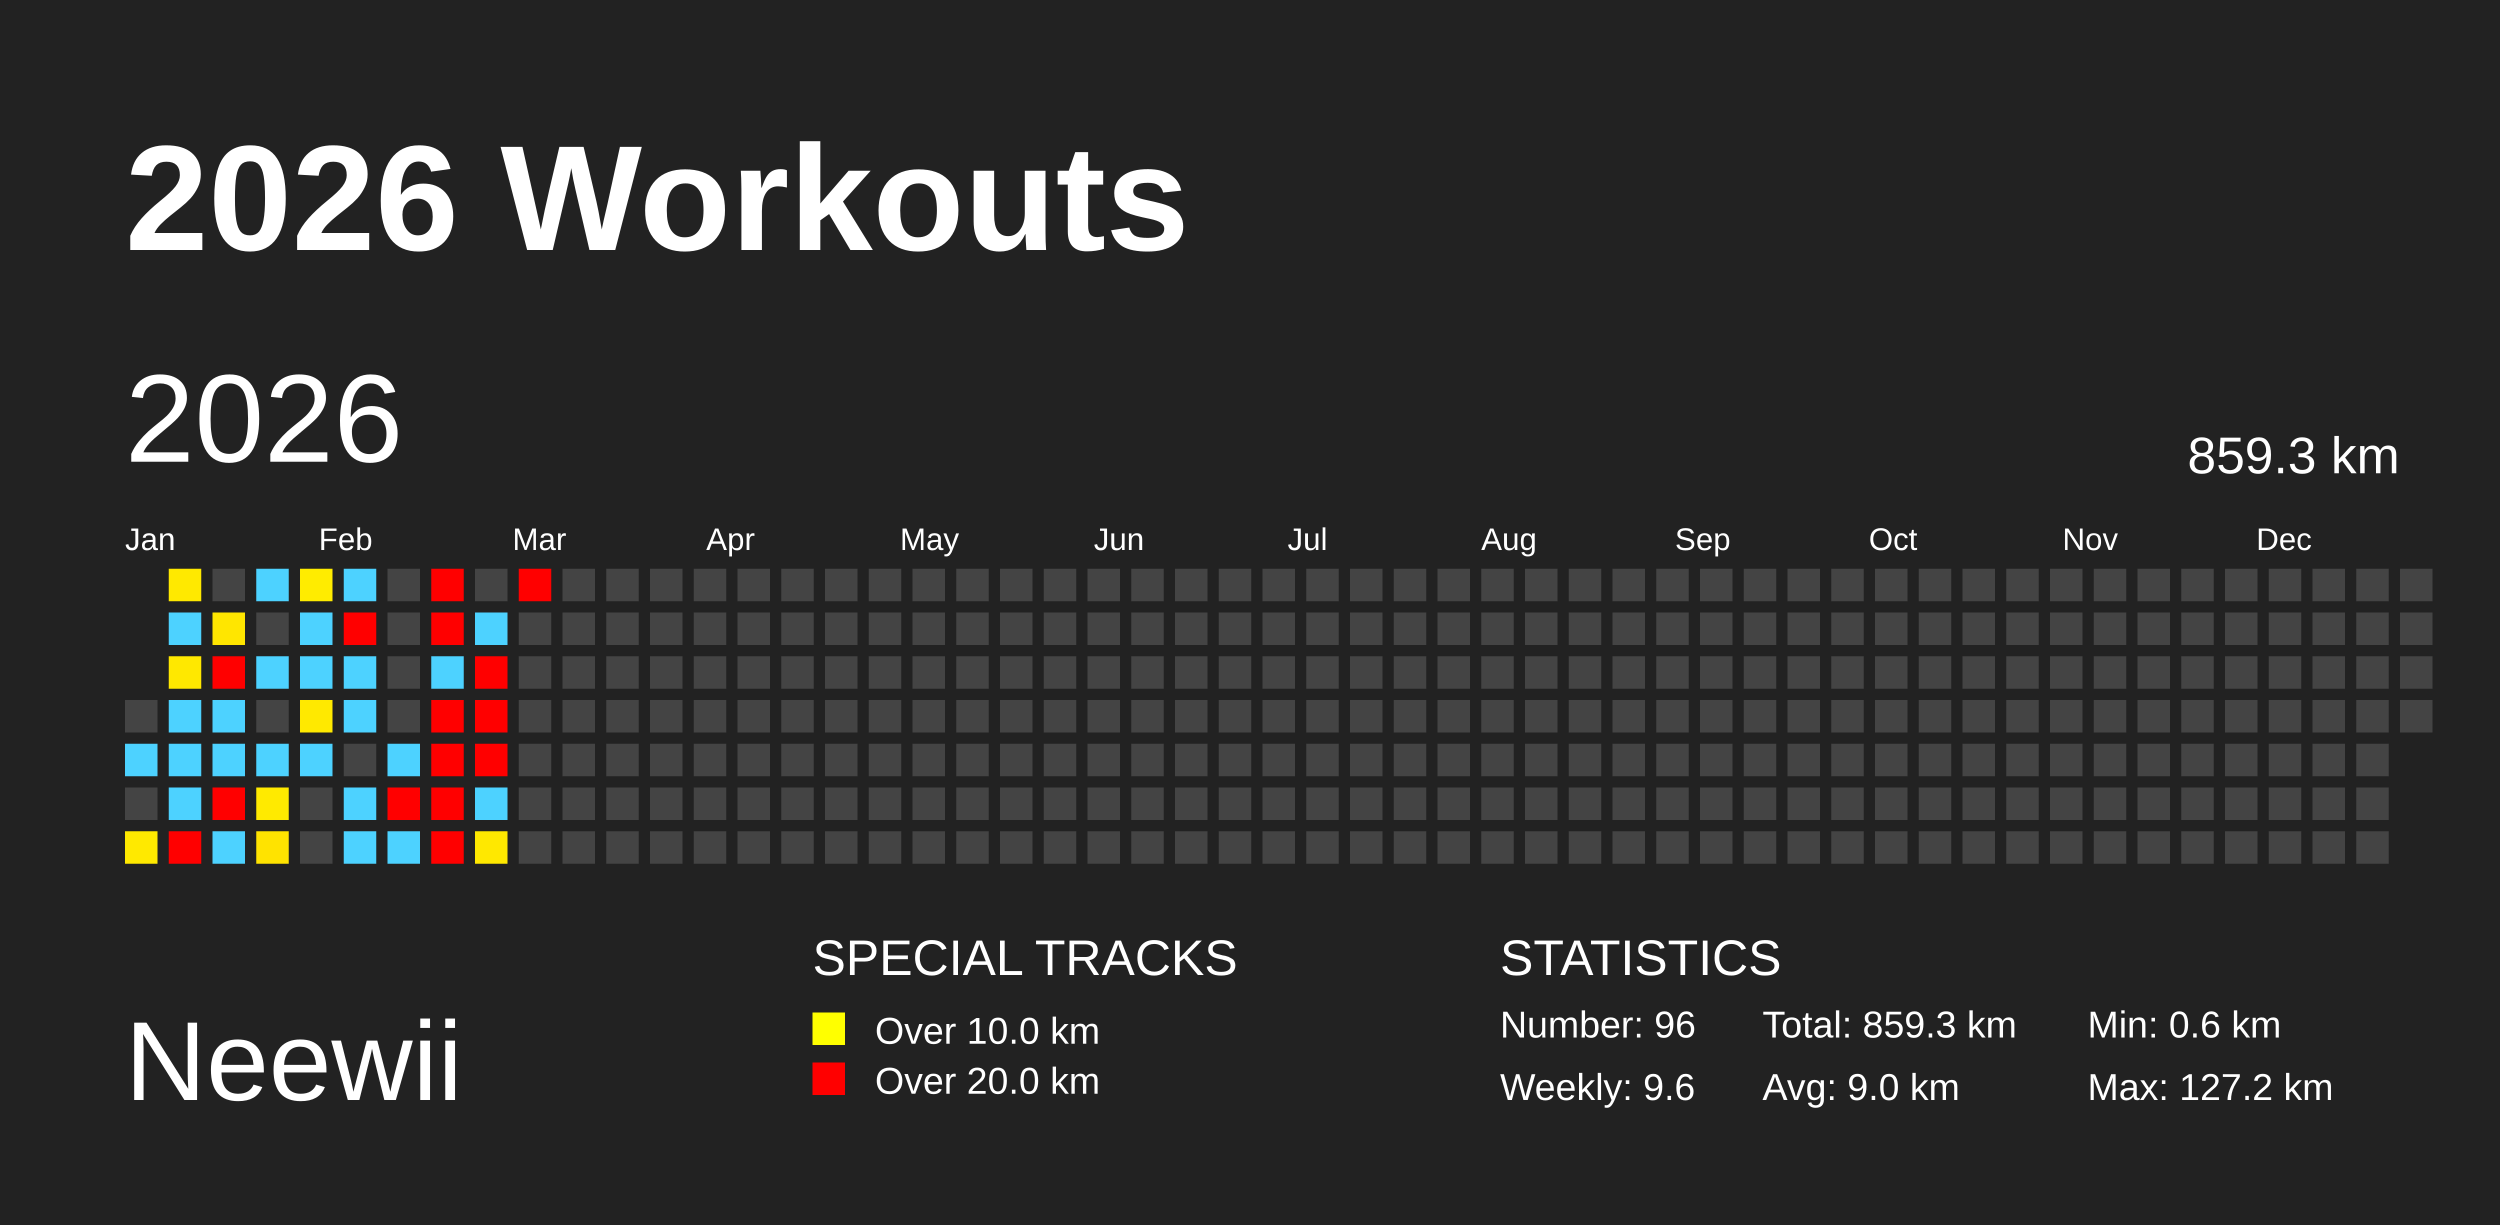
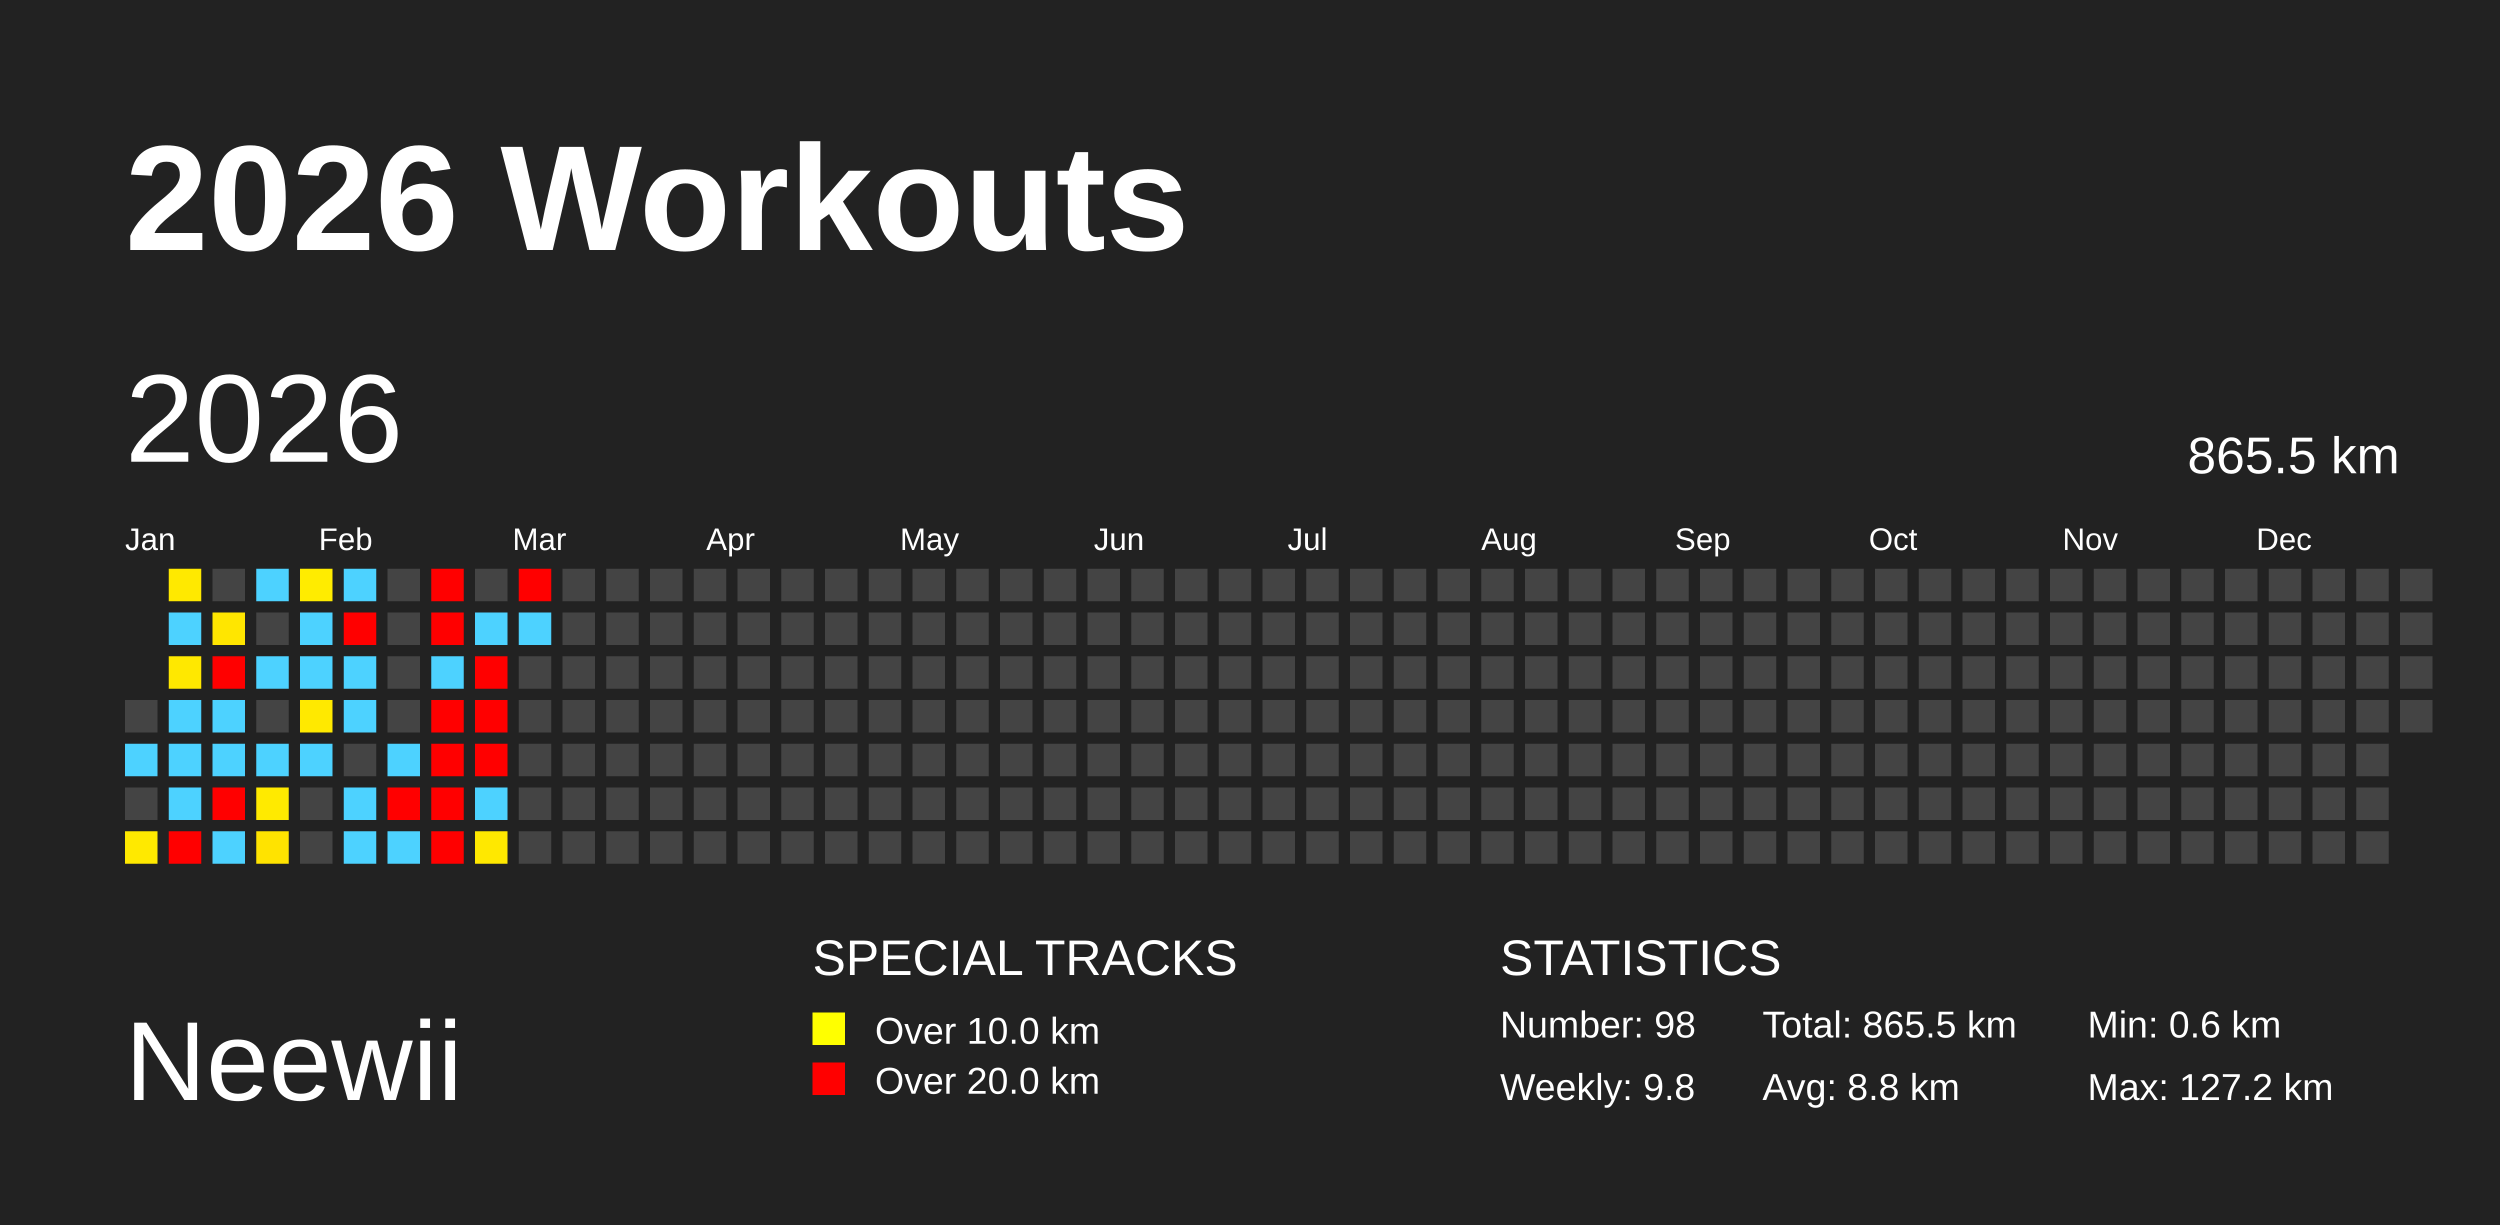
<svg xmlns="http://www.w3.org/2000/svg" baseProfile="full" height="98mm" version="1.1" viewBox="0,0,200,98" width="200mm">
  <defs />
  <rect fill="#222222" height="98" width="200" x="0" y="0" />
  <text fill="#FFFFFF" style="font-size:12px; font-family:Arial; font-weight:bold;" x="10" y="20">2026 Workouts</text>
  <text fill="#FFFFFF" style="font-size:9px; font-family:Arial" x="10" y="88">Neewii</text>
  <text fill="#FFFFFF" style="font-size:4px; font-family:Arial" x="65" y="78">SPECIAL TRACKS</text>
  <rect fill="yellow" height="2.6" width="2.6" x="65" y="81" />
  <text fill="#FFFFFF" style="font-size:3px; font-family:Arial" x="70" y="83.5">Over 10.0 km</text>
  <rect fill="red" height="2.6" width="2.6" x="65" y="85" />
  <text fill="#FFFFFF" style="font-size:3px; font-family:Arial" x="70" y="87.5">Over 20.0 km</text>
  <text fill="#FFFFFF" style="font-size:4px; font-family:Arial" x="120" y="78">STATISTICS</text>
-   <text fill="#FFFFFF" style="font-size:3px; font-family:Arial" x="120" y="83">Number: 96</text>
-   <text fill="#FFFFFF" style="font-size:3px; font-family:Arial" x="120" y="88">Weekly: 9.6</text>
-   <text fill="#FFFFFF" style="font-size:3px; font-family:Arial" x="141" y="83">Total: 859.3 km</text>
-   <text fill="#FFFFFF" style="font-size:3px; font-family:Arial" x="141" y="88">Avg: 9.0 km</text>
+   <text fill="#FFFFFF" style="font-size:3px; font-family:Arial" x="120" y="83">Number: 98</text>
+   <text fill="#FFFFFF" style="font-size:3px; font-family:Arial" x="120" y="88">Weekly: 9.8</text>
+   <text fill="#FFFFFF" style="font-size:3px; font-family:Arial" x="141" y="83">Total: 865.5 km</text>
+   <text fill="#FFFFFF" style="font-size:3px; font-family:Arial" x="141" y="88">Avg: 8.8 km</text>
  <text fill="#FFFFFF" style="font-size:3px; font-family:Arial" x="167" y="83">Min: 0.6 km</text>
  <text fill="#FFFFFF" style="font-size:3px; font-family:Arial" x="167" y="88">Max: 127.2 km</text>
  <text dominant-baseline="hanging" fill="#FFFFFF" style="font-size:10.0px; font-family:Arial;" x="10" y="30">2026</text>
-   <text dominant-baseline="hanging" fill="#FFFFFF" style="font-size:4.125px; font-family:Arial;" x="175" y="35">859.3 km</text>
+   <text dominant-baseline="hanging" fill="#FFFFFF" style="font-size:4.125px; font-family:Arial;" x="175" y="35">865.5 km</text>
  <text fill="#FFFFFF" style="font-size:2.5px; font-family:Arial" x="10.0" y="44">Jan</text>
  <text fill="#FFFFFF" style="font-size:2.5px; font-family:Arial" x="25.5" y="44">Feb</text>
  <text fill="#FFFFFF" style="font-size:2.5px; font-family:Arial" x="41.0" y="44">Mar</text>
  <text fill="#FFFFFF" style="font-size:2.5px; font-family:Arial" x="56.5" y="44">Apr</text>
  <text fill="#FFFFFF" style="font-size:2.5px; font-family:Arial" x="72.0" y="44">May</text>
  <text fill="#FFFFFF" style="font-size:2.5px; font-family:Arial" x="87.5" y="44">Jun</text>
  <text fill="#FFFFFF" style="font-size:2.5px; font-family:Arial" x="103.0" y="44">Jul</text>
  <text fill="#FFFFFF" style="font-size:2.5px; font-family:Arial" x="118.5" y="44">Aug</text>
  <text fill="#FFFFFF" style="font-size:2.5px; font-family:Arial" x="134.0" y="44">Sep</text>
  <text fill="#FFFFFF" style="font-size:2.5px; font-family:Arial" x="149.5" y="44">Oct</text>
  <text fill="#FFFFFF" style="font-size:2.5px; font-family:Arial" x="165.0" y="44">Nov</text>
  <text fill="#FFFFFF" style="font-size:2.5px; font-family:Arial" x="180.5" y="44">Dec</text>
  <rect fill="#444444" height="2.6" width="2.6" x="10.0" y="56.0" />
  <rect fill="#4dd2ff" height="2.6" width="2.6" x="10.0" y="59.5" />
  <rect fill="#444444" height="2.6" width="2.6" x="10.0" y="63.0" />
  <rect fill="#ffe900" height="2.6" width="2.6" x="10.0" y="66.5" />
  <rect fill="#ffe900" height="2.6" width="2.6" x="13.5" y="45.5" />
  <rect fill="#4dd2ff" height="2.6" width="2.6" x="13.5" y="49.0" />
  <rect fill="#ffe800" height="2.6" width="2.6" x="13.5" y="52.5" />
  <rect fill="#4dd2ff" height="2.6" width="2.6" x="13.5" y="56.0" />
  <rect fill="#4dd2ff" height="2.6" width="2.6" x="13.5" y="59.5" />
  <rect fill="#4dd2ff" height="2.6" width="2.6" x="13.5" y="63.0" />
  <rect fill="red" height="2.6" width="2.6" x="13.5" y="66.5" />
  <rect fill="#444444" height="2.6" width="2.6" x="17.0" y="45.5" />
  <rect fill="#ffe600" height="2.6" width="2.6" x="17.0" y="49.0" />
  <rect fill="red" height="2.6" width="2.6" x="17.0" y="52.5" />
  <rect fill="#4dd2ff" height="2.6" width="2.6" x="17.0" y="56.0" />
  <rect fill="#4dd2ff" height="2.6" width="2.6" x="17.0" y="59.5" />
  <rect fill="red" height="2.6" width="2.6" x="17.0" y="63.0" />
  <rect fill="#4dd2ff" height="2.6" width="2.6" x="17.0" y="66.5" />
  <rect fill="#4dd2ff" height="2.6" width="2.6" x="20.5" y="45.5" />
  <rect fill="#444444" height="2.6" width="2.6" x="20.5" y="49.0" />
  <rect fill="#4dd2ff" height="2.6" width="2.6" x="20.5" y="52.5" />
  <rect fill="#444444" height="2.6" width="2.6" x="20.5" y="56.0" />
  <rect fill="#4dd2ff" height="2.6" width="2.6" x="20.5" y="59.5" />
  <rect fill="#ffea00" height="2.6" width="2.6" x="20.5" y="63.0" />
  <rect fill="#ffe300" height="2.6" width="2.6" x="20.5" y="66.5" />
  <rect fill="#ffec00" height="2.6" width="2.6" x="24.0" y="45.5" />
  <rect fill="#4dd2ff" height="2.6" width="2.6" x="24.0" y="49.0" />
  <rect fill="#4dd2ff" height="2.6" width="2.6" x="24.0" y="52.5" />
  <rect fill="#ffe900" height="2.6" width="2.6" x="24.0" y="56.0" />
  <rect fill="#4dd2ff" height="2.6" width="2.6" x="24.0" y="59.5" />
  <rect fill="#444444" height="2.6" width="2.6" x="24.0" y="63.0" />
  <rect fill="#444444" height="2.6" width="2.6" x="24.0" y="66.5" />
  <rect fill="#4dd2ff" height="2.6" width="2.6" x="27.5" y="45.5" />
  <rect fill="red" height="2.6" width="2.6" x="27.5" y="49.0" />
  <rect fill="#4dd2ff" height="2.6" width="2.6" x="27.5" y="52.5" />
  <rect fill="#4dd2ff" height="2.6" width="2.6" x="27.5" y="56.0" />
  <rect fill="#444444" height="2.6" width="2.6" x="27.5" y="59.5" />
  <rect fill="#4dd2ff" height="2.6" width="2.6" x="27.5" y="63.0" />
  <rect fill="#4dd2ff" height="2.6" width="2.6" x="27.5" y="66.5" />
  <rect fill="#444444" height="2.6" width="2.6" x="31.0" y="45.5" />
  <rect fill="#444444" height="2.6" width="2.6" x="31.0" y="49.0" />
  <rect fill="#444444" height="2.6" width="2.6" x="31.0" y="52.5" />
  <rect fill="#444444" height="2.6" width="2.6" x="31.0" y="56.0" />
  <rect fill="#4dd2ff" height="2.6" width="2.6" x="31.0" y="59.5" />
  <rect fill="red" height="2.6" width="2.6" x="31.0" y="63.0" />
  <rect fill="#4dd2ff" height="2.6" width="2.6" x="31.0" y="66.5" />
  <rect fill="red" height="2.6" width="2.6" x="34.5" y="45.5" />
  <rect fill="red" height="2.6" width="2.6" x="34.5" y="49.0" />
  <rect fill="#4dd2ff" height="2.6" width="2.6" x="34.5" y="52.5" />
  <rect fill="red" height="2.6" width="2.6" x="34.5" y="56.0" />
  <rect fill="red" height="2.6" width="2.6" x="34.5" y="59.5" />
  <rect fill="red" height="2.6" width="2.6" x="34.5" y="63.0" />
  <rect fill="red" height="2.6" width="2.6" x="34.5" y="66.5" />
  <rect fill="#444444" height="2.6" width="2.6" x="38.0" y="45.5" />
  <rect fill="#4dd2ff" height="2.6" width="2.6" x="38.0" y="49.0" />
  <rect fill="red" height="2.6" width="2.6" x="38.0" y="52.5" />
  <rect fill="red" height="2.6" width="2.6" x="38.0" y="56.0" />
  <rect fill="red" height="2.6" width="2.6" x="38.0" y="59.5" />
  <rect fill="#4dd2ff" height="2.6" width="2.6" x="38.0" y="63.0" />
  <rect fill="#ffe800" height="2.6" width="2.6" x="38.0" y="66.5" />
  <rect fill="red" height="2.6" width="2.6" x="41.5" y="45.5" />
-   <rect fill="#444444" height="2.6" width="2.6" x="41.5" y="49.0" />
+   <rect fill="#4dd2ff" height="2.6" width="2.6" x="41.5" y="49.0" />
  <rect fill="#444444" height="2.6" width="2.6" x="41.5" y="52.5" />
  <rect fill="#444444" height="2.6" width="2.6" x="41.5" y="56.0" />
  <rect fill="#444444" height="2.6" width="2.6" x="41.5" y="59.5" />
  <rect fill="#444444" height="2.6" width="2.6" x="41.5" y="63.0" />
  <rect fill="#444444" height="2.6" width="2.6" x="41.5" y="66.5" />
  <rect fill="#444444" height="2.6" width="2.6" x="45.0" y="45.5" />
  <rect fill="#444444" height="2.6" width="2.6" x="45.0" y="49.0" />
  <rect fill="#444444" height="2.6" width="2.6" x="45.0" y="52.5" />
  <rect fill="#444444" height="2.6" width="2.6" x="45.0" y="56.0" />
  <rect fill="#444444" height="2.6" width="2.6" x="45.0" y="59.5" />
  <rect fill="#444444" height="2.6" width="2.6" x="45.0" y="63.0" />
  <rect fill="#444444" height="2.6" width="2.6" x="45.0" y="66.5" />
  <rect fill="#444444" height="2.6" width="2.6" x="48.5" y="45.5" />
  <rect fill="#444444" height="2.6" width="2.6" x="48.5" y="49.0" />
  <rect fill="#444444" height="2.6" width="2.6" x="48.5" y="52.5" />
  <rect fill="#444444" height="2.6" width="2.6" x="48.5" y="56.0" />
  <rect fill="#444444" height="2.6" width="2.6" x="48.5" y="59.5" />
  <rect fill="#444444" height="2.6" width="2.6" x="48.5" y="63.0" />
  <rect fill="#444444" height="2.6" width="2.6" x="48.5" y="66.5" />
  <rect fill="#444444" height="2.6" width="2.6" x="52.0" y="45.5" />
  <rect fill="#444444" height="2.6" width="2.6" x="52.0" y="49.0" />
  <rect fill="#444444" height="2.6" width="2.6" x="52.0" y="52.5" />
  <rect fill="#444444" height="2.6" width="2.6" x="52.0" y="56.0" />
  <rect fill="#444444" height="2.6" width="2.6" x="52.0" y="59.5" />
  <rect fill="#444444" height="2.6" width="2.6" x="52.0" y="63.0" />
  <rect fill="#444444" height="2.6" width="2.6" x="52.0" y="66.5" />
  <rect fill="#444444" height="2.6" width="2.6" x="55.5" y="45.5" />
  <rect fill="#444444" height="2.6" width="2.6" x="55.5" y="49.0" />
  <rect fill="#444444" height="2.6" width="2.6" x="55.5" y="52.5" />
  <rect fill="#444444" height="2.6" width="2.6" x="55.5" y="56.0" />
  <rect fill="#444444" height="2.6" width="2.6" x="55.5" y="59.5" />
  <rect fill="#444444" height="2.6" width="2.6" x="55.5" y="63.0" />
  <rect fill="#444444" height="2.6" width="2.6" x="55.5" y="66.5" />
  <rect fill="#444444" height="2.6" width="2.6" x="59.0" y="45.5" />
  <rect fill="#444444" height="2.6" width="2.6" x="59.0" y="49.0" />
  <rect fill="#444444" height="2.6" width="2.6" x="59.0" y="52.5" />
  <rect fill="#444444" height="2.6" width="2.6" x="59.0" y="56.0" />
  <rect fill="#444444" height="2.6" width="2.6" x="59.0" y="59.5" />
  <rect fill="#444444" height="2.6" width="2.6" x="59.0" y="63.0" />
  <rect fill="#444444" height="2.6" width="2.6" x="59.0" y="66.5" />
  <rect fill="#444444" height="2.6" width="2.6" x="62.5" y="45.5" />
  <rect fill="#444444" height="2.6" width="2.6" x="62.5" y="49.0" />
  <rect fill="#444444" height="2.6" width="2.6" x="62.5" y="52.5" />
  <rect fill="#444444" height="2.6" width="2.6" x="62.5" y="56.0" />
  <rect fill="#444444" height="2.6" width="2.6" x="62.5" y="59.5" />
  <rect fill="#444444" height="2.6" width="2.6" x="62.5" y="63.0" />
  <rect fill="#444444" height="2.6" width="2.6" x="62.5" y="66.5" />
  <rect fill="#444444" height="2.6" width="2.6" x="66.0" y="45.5" />
  <rect fill="#444444" height="2.6" width="2.6" x="66.0" y="49.0" />
  <rect fill="#444444" height="2.6" width="2.6" x="66.0" y="52.5" />
  <rect fill="#444444" height="2.6" width="2.6" x="66.0" y="56.0" />
  <rect fill="#444444" height="2.6" width="2.6" x="66.0" y="59.5" />
  <rect fill="#444444" height="2.6" width="2.6" x="66.0" y="63.0" />
  <rect fill="#444444" height="2.6" width="2.6" x="66.0" y="66.5" />
  <rect fill="#444444" height="2.6" width="2.6" x="69.5" y="45.5" />
  <rect fill="#444444" height="2.6" width="2.6" x="69.5" y="49.0" />
  <rect fill="#444444" height="2.6" width="2.6" x="69.5" y="52.5" />
  <rect fill="#444444" height="2.6" width="2.6" x="69.5" y="56.0" />
  <rect fill="#444444" height="2.6" width="2.6" x="69.5" y="59.5" />
  <rect fill="#444444" height="2.6" width="2.6" x="69.5" y="63.0" />
  <rect fill="#444444" height="2.6" width="2.6" x="69.5" y="66.5" />
  <rect fill="#444444" height="2.6" width="2.6" x="73.0" y="45.5" />
  <rect fill="#444444" height="2.6" width="2.6" x="73.0" y="49.0" />
  <rect fill="#444444" height="2.6" width="2.6" x="73.0" y="52.5" />
  <rect fill="#444444" height="2.6" width="2.6" x="73.0" y="56.0" />
  <rect fill="#444444" height="2.6" width="2.6" x="73.0" y="59.5" />
  <rect fill="#444444" height="2.6" width="2.6" x="73.0" y="63.0" />
  <rect fill="#444444" height="2.6" width="2.6" x="73.0" y="66.5" />
  <rect fill="#444444" height="2.6" width="2.6" x="76.5" y="45.5" />
  <rect fill="#444444" height="2.6" width="2.6" x="76.5" y="49.0" />
  <rect fill="#444444" height="2.6" width="2.6" x="76.5" y="52.5" />
  <rect fill="#444444" height="2.6" width="2.6" x="76.5" y="56.0" />
  <rect fill="#444444" height="2.6" width="2.6" x="76.5" y="59.5" />
  <rect fill="#444444" height="2.6" width="2.6" x="76.5" y="63.0" />
  <rect fill="#444444" height="2.6" width="2.6" x="76.5" y="66.5" />
  <rect fill="#444444" height="2.6" width="2.6" x="80.0" y="45.5" />
  <rect fill="#444444" height="2.6" width="2.6" x="80.0" y="49.0" />
  <rect fill="#444444" height="2.6" width="2.6" x="80.0" y="52.5" />
  <rect fill="#444444" height="2.6" width="2.6" x="80.0" y="56.0" />
  <rect fill="#444444" height="2.6" width="2.6" x="80.0" y="59.5" />
  <rect fill="#444444" height="2.6" width="2.6" x="80.0" y="63.0" />
  <rect fill="#444444" height="2.6" width="2.6" x="80.0" y="66.5" />
  <rect fill="#444444" height="2.6" width="2.6" x="83.5" y="45.5" />
  <rect fill="#444444" height="2.6" width="2.6" x="83.5" y="49.0" />
  <rect fill="#444444" height="2.6" width="2.6" x="83.5" y="52.5" />
  <rect fill="#444444" height="2.6" width="2.6" x="83.5" y="56.0" />
  <rect fill="#444444" height="2.6" width="2.6" x="83.5" y="59.5" />
  <rect fill="#444444" height="2.6" width="2.6" x="83.5" y="63.0" />
  <rect fill="#444444" height="2.6" width="2.6" x="83.5" y="66.5" />
  <rect fill="#444444" height="2.6" width="2.6" x="87.0" y="45.5" />
  <rect fill="#444444" height="2.6" width="2.6" x="87.0" y="49.0" />
  <rect fill="#444444" height="2.6" width="2.6" x="87.0" y="52.5" />
  <rect fill="#444444" height="2.6" width="2.6" x="87.0" y="56.0" />
  <rect fill="#444444" height="2.6" width="2.6" x="87.0" y="59.5" />
  <rect fill="#444444" height="2.6" width="2.6" x="87.0" y="63.0" />
  <rect fill="#444444" height="2.6" width="2.6" x="87.0" y="66.5" />
  <rect fill="#444444" height="2.6" width="2.6" x="90.5" y="45.5" />
  <rect fill="#444444" height="2.6" width="2.6" x="90.5" y="49.0" />
  <rect fill="#444444" height="2.6" width="2.6" x="90.5" y="52.5" />
  <rect fill="#444444" height="2.6" width="2.6" x="90.5" y="56.0" />
  <rect fill="#444444" height="2.6" width="2.6" x="90.5" y="59.5" />
  <rect fill="#444444" height="2.6" width="2.6" x="90.5" y="63.0" />
  <rect fill="#444444" height="2.6" width="2.6" x="90.5" y="66.5" />
  <rect fill="#444444" height="2.6" width="2.6" x="94.0" y="45.5" />
  <rect fill="#444444" height="2.6" width="2.6" x="94.0" y="49.0" />
  <rect fill="#444444" height="2.6" width="2.6" x="94.0" y="52.5" />
  <rect fill="#444444" height="2.6" width="2.6" x="94.0" y="56.0" />
  <rect fill="#444444" height="2.6" width="2.6" x="94.0" y="59.5" />
  <rect fill="#444444" height="2.6" width="2.6" x="94.0" y="63.0" />
  <rect fill="#444444" height="2.6" width="2.6" x="94.0" y="66.5" />
  <rect fill="#444444" height="2.6" width="2.6" x="97.5" y="45.5" />
  <rect fill="#444444" height="2.6" width="2.6" x="97.5" y="49.0" />
  <rect fill="#444444" height="2.6" width="2.6" x="97.5" y="52.5" />
  <rect fill="#444444" height="2.6" width="2.6" x="97.5" y="56.0" />
  <rect fill="#444444" height="2.6" width="2.6" x="97.5" y="59.5" />
  <rect fill="#444444" height="2.6" width="2.6" x="97.5" y="63.0" />
  <rect fill="#444444" height="2.6" width="2.6" x="97.5" y="66.5" />
  <rect fill="#444444" height="2.6" width="2.6" x="101.0" y="45.5" />
  <rect fill="#444444" height="2.6" width="2.6" x="101.0" y="49.0" />
  <rect fill="#444444" height="2.6" width="2.6" x="101.0" y="52.5" />
  <rect fill="#444444" height="2.6" width="2.6" x="101.0" y="56.0" />
  <rect fill="#444444" height="2.6" width="2.6" x="101.0" y="59.5" />
  <rect fill="#444444" height="2.6" width="2.6" x="101.0" y="63.0" />
  <rect fill="#444444" height="2.6" width="2.6" x="101.0" y="66.5" />
  <rect fill="#444444" height="2.6" width="2.6" x="104.5" y="45.5" />
  <rect fill="#444444" height="2.6" width="2.6" x="104.5" y="49.0" />
  <rect fill="#444444" height="2.6" width="2.6" x="104.5" y="52.5" />
  <rect fill="#444444" height="2.6" width="2.6" x="104.5" y="56.0" />
  <rect fill="#444444" height="2.6" width="2.6" x="104.5" y="59.5" />
  <rect fill="#444444" height="2.6" width="2.6" x="104.5" y="63.0" />
  <rect fill="#444444" height="2.6" width="2.6" x="104.5" y="66.5" />
  <rect fill="#444444" height="2.6" width="2.6" x="108.0" y="45.5" />
  <rect fill="#444444" height="2.6" width="2.6" x="108.0" y="49.0" />
  <rect fill="#444444" height="2.6" width="2.6" x="108.0" y="52.5" />
  <rect fill="#444444" height="2.6" width="2.6" x="108.0" y="56.0" />
  <rect fill="#444444" height="2.6" width="2.6" x="108.0" y="59.5" />
  <rect fill="#444444" height="2.6" width="2.6" x="108.0" y="63.0" />
  <rect fill="#444444" height="2.6" width="2.6" x="108.0" y="66.5" />
  <rect fill="#444444" height="2.6" width="2.6" x="111.5" y="45.5" />
  <rect fill="#444444" height="2.6" width="2.6" x="111.5" y="49.0" />
  <rect fill="#444444" height="2.6" width="2.6" x="111.5" y="52.5" />
  <rect fill="#444444" height="2.6" width="2.6" x="111.5" y="56.0" />
  <rect fill="#444444" height="2.6" width="2.6" x="111.5" y="59.5" />
  <rect fill="#444444" height="2.6" width="2.6" x="111.5" y="63.0" />
  <rect fill="#444444" height="2.6" width="2.6" x="111.5" y="66.5" />
  <rect fill="#444444" height="2.6" width="2.6" x="115.0" y="45.5" />
  <rect fill="#444444" height="2.6" width="2.6" x="115.0" y="49.0" />
  <rect fill="#444444" height="2.6" width="2.6" x="115.0" y="52.5" />
  <rect fill="#444444" height="2.6" width="2.6" x="115.0" y="56.0" />
  <rect fill="#444444" height="2.6" width="2.6" x="115.0" y="59.5" />
  <rect fill="#444444" height="2.6" width="2.6" x="115.0" y="63.0" />
  <rect fill="#444444" height="2.6" width="2.6" x="115.0" y="66.5" />
  <rect fill="#444444" height="2.6" width="2.6" x="118.5" y="45.5" />
  <rect fill="#444444" height="2.6" width="2.6" x="118.5" y="49.0" />
  <rect fill="#444444" height="2.6" width="2.6" x="118.5" y="52.5" />
  <rect fill="#444444" height="2.6" width="2.6" x="118.5" y="56.0" />
  <rect fill="#444444" height="2.6" width="2.6" x="118.5" y="59.5" />
  <rect fill="#444444" height="2.6" width="2.6" x="118.5" y="63.0" />
  <rect fill="#444444" height="2.6" width="2.6" x="118.5" y="66.5" />
  <rect fill="#444444" height="2.6" width="2.6" x="122.0" y="45.5" />
  <rect fill="#444444" height="2.6" width="2.6" x="122.0" y="49.0" />
  <rect fill="#444444" height="2.6" width="2.6" x="122.0" y="52.5" />
  <rect fill="#444444" height="2.6" width="2.6" x="122.0" y="56.0" />
  <rect fill="#444444" height="2.6" width="2.6" x="122.0" y="59.5" />
  <rect fill="#444444" height="2.6" width="2.6" x="122.0" y="63.0" />
  <rect fill="#444444" height="2.6" width="2.6" x="122.0" y="66.5" />
  <rect fill="#444444" height="2.6" width="2.6" x="125.5" y="45.5" />
  <rect fill="#444444" height="2.6" width="2.6" x="125.5" y="49.0" />
  <rect fill="#444444" height="2.6" width="2.6" x="125.5" y="52.5" />
  <rect fill="#444444" height="2.6" width="2.6" x="125.5" y="56.0" />
  <rect fill="#444444" height="2.6" width="2.6" x="125.5" y="59.5" />
  <rect fill="#444444" height="2.6" width="2.6" x="125.5" y="63.0" />
  <rect fill="#444444" height="2.6" width="2.6" x="125.5" y="66.5" />
  <rect fill="#444444" height="2.6" width="2.6" x="129.0" y="45.5" />
  <rect fill="#444444" height="2.6" width="2.6" x="129.0" y="49.0" />
  <rect fill="#444444" height="2.6" width="2.6" x="129.0" y="52.5" />
  <rect fill="#444444" height="2.6" width="2.6" x="129.0" y="56.0" />
  <rect fill="#444444" height="2.6" width="2.6" x="129.0" y="59.5" />
  <rect fill="#444444" height="2.6" width="2.6" x="129.0" y="63.0" />
  <rect fill="#444444" height="2.6" width="2.6" x="129.0" y="66.5" />
  <rect fill="#444444" height="2.6" width="2.6" x="132.5" y="45.5" />
  <rect fill="#444444" height="2.6" width="2.6" x="132.5" y="49.0" />
  <rect fill="#444444" height="2.6" width="2.6" x="132.5" y="52.5" />
  <rect fill="#444444" height="2.6" width="2.6" x="132.5" y="56.0" />
  <rect fill="#444444" height="2.6" width="2.6" x="132.5" y="59.5" />
  <rect fill="#444444" height="2.6" width="2.6" x="132.5" y="63.0" />
  <rect fill="#444444" height="2.6" width="2.6" x="132.5" y="66.5" />
  <rect fill="#444444" height="2.6" width="2.6" x="136.0" y="45.5" />
  <rect fill="#444444" height="2.6" width="2.6" x="136.0" y="49.0" />
  <rect fill="#444444" height="2.6" width="2.6" x="136.0" y="52.5" />
  <rect fill="#444444" height="2.6" width="2.6" x="136.0" y="56.0" />
  <rect fill="#444444" height="2.6" width="2.6" x="136.0" y="59.5" />
  <rect fill="#444444" height="2.6" width="2.6" x="136.0" y="63.0" />
  <rect fill="#444444" height="2.6" width="2.6" x="136.0" y="66.5" />
  <rect fill="#444444" height="2.6" width="2.6" x="139.5" y="45.5" />
  <rect fill="#444444" height="2.6" width="2.6" x="139.5" y="49.0" />
  <rect fill="#444444" height="2.6" width="2.6" x="139.5" y="52.5" />
  <rect fill="#444444" height="2.6" width="2.6" x="139.5" y="56.0" />
  <rect fill="#444444" height="2.6" width="2.6" x="139.5" y="59.5" />
  <rect fill="#444444" height="2.6" width="2.6" x="139.5" y="63.0" />
  <rect fill="#444444" height="2.6" width="2.6" x="139.5" y="66.5" />
  <rect fill="#444444" height="2.6" width="2.6" x="143.0" y="45.5" />
  <rect fill="#444444" height="2.6" width="2.6" x="143.0" y="49.0" />
  <rect fill="#444444" height="2.6" width="2.6" x="143.0" y="52.5" />
  <rect fill="#444444" height="2.6" width="2.6" x="143.0" y="56.0" />
  <rect fill="#444444" height="2.6" width="2.6" x="143.0" y="59.5" />
  <rect fill="#444444" height="2.6" width="2.6" x="143.0" y="63.0" />
  <rect fill="#444444" height="2.6" width="2.6" x="143.0" y="66.5" />
  <rect fill="#444444" height="2.6" width="2.6" x="146.5" y="45.5" />
  <rect fill="#444444" height="2.6" width="2.6" x="146.5" y="49.0" />
  <rect fill="#444444" height="2.6" width="2.6" x="146.5" y="52.5" />
  <rect fill="#444444" height="2.6" width="2.6" x="146.5" y="56.0" />
  <rect fill="#444444" height="2.6" width="2.6" x="146.5" y="59.5" />
  <rect fill="#444444" height="2.6" width="2.6" x="146.5" y="63.0" />
  <rect fill="#444444" height="2.6" width="2.6" x="146.5" y="66.5" />
  <rect fill="#444444" height="2.6" width="2.6" x="150.0" y="45.5" />
  <rect fill="#444444" height="2.6" width="2.6" x="150.0" y="49.0" />
  <rect fill="#444444" height="2.6" width="2.6" x="150.0" y="52.5" />
  <rect fill="#444444" height="2.6" width="2.6" x="150.0" y="56.0" />
  <rect fill="#444444" height="2.6" width="2.6" x="150.0" y="59.5" />
  <rect fill="#444444" height="2.6" width="2.6" x="150.0" y="63.0" />
  <rect fill="#444444" height="2.6" width="2.6" x="150.0" y="66.5" />
  <rect fill="#444444" height="2.6" width="2.6" x="153.5" y="45.5" />
  <rect fill="#444444" height="2.6" width="2.6" x="153.5" y="49.0" />
  <rect fill="#444444" height="2.6" width="2.6" x="153.5" y="52.5" />
  <rect fill="#444444" height="2.6" width="2.6" x="153.5" y="56.0" />
  <rect fill="#444444" height="2.6" width="2.6" x="153.5" y="59.5" />
  <rect fill="#444444" height="2.6" width="2.6" x="153.5" y="63.0" />
  <rect fill="#444444" height="2.6" width="2.6" x="153.5" y="66.5" />
  <rect fill="#444444" height="2.6" width="2.6" x="157.0" y="45.5" />
  <rect fill="#444444" height="2.6" width="2.6" x="157.0" y="49.0" />
  <rect fill="#444444" height="2.6" width="2.6" x="157.0" y="52.5" />
  <rect fill="#444444" height="2.6" width="2.6" x="157.0" y="56.0" />
  <rect fill="#444444" height="2.6" width="2.6" x="157.0" y="59.5" />
  <rect fill="#444444" height="2.6" width="2.6" x="157.0" y="63.0" />
  <rect fill="#444444" height="2.6" width="2.6" x="157.0" y="66.5" />
  <rect fill="#444444" height="2.6" width="2.6" x="160.5" y="45.5" />
  <rect fill="#444444" height="2.6" width="2.6" x="160.5" y="49.0" />
  <rect fill="#444444" height="2.6" width="2.6" x="160.5" y="52.5" />
  <rect fill="#444444" height="2.6" width="2.6" x="160.5" y="56.0" />
  <rect fill="#444444" height="2.6" width="2.6" x="160.5" y="59.5" />
  <rect fill="#444444" height="2.6" width="2.6" x="160.5" y="63.0" />
  <rect fill="#444444" height="2.6" width="2.6" x="160.5" y="66.5" />
  <rect fill="#444444" height="2.6" width="2.6" x="164.0" y="45.5" />
  <rect fill="#444444" height="2.6" width="2.6" x="164.0" y="49.0" />
  <rect fill="#444444" height="2.6" width="2.6" x="164.0" y="52.5" />
  <rect fill="#444444" height="2.6" width="2.6" x="164.0" y="56.0" />
  <rect fill="#444444" height="2.6" width="2.6" x="164.0" y="59.5" />
  <rect fill="#444444" height="2.6" width="2.6" x="164.0" y="63.0" />
  <rect fill="#444444" height="2.6" width="2.6" x="164.0" y="66.5" />
  <rect fill="#444444" height="2.6" width="2.6" x="167.5" y="45.5" />
  <rect fill="#444444" height="2.6" width="2.6" x="167.5" y="49.0" />
  <rect fill="#444444" height="2.6" width="2.6" x="167.5" y="52.5" />
  <rect fill="#444444" height="2.6" width="2.6" x="167.5" y="56.0" />
  <rect fill="#444444" height="2.6" width="2.6" x="167.5" y="59.5" />
  <rect fill="#444444" height="2.6" width="2.6" x="167.5" y="63.0" />
  <rect fill="#444444" height="2.6" width="2.6" x="167.5" y="66.5" />
  <rect fill="#444444" height="2.6" width="2.6" x="171.0" y="45.5" />
  <rect fill="#444444" height="2.6" width="2.6" x="171.0" y="49.0" />
  <rect fill="#444444" height="2.6" width="2.6" x="171.0" y="52.5" />
  <rect fill="#444444" height="2.6" width="2.6" x="171.0" y="56.0" />
  <rect fill="#444444" height="2.6" width="2.6" x="171.0" y="59.5" />
  <rect fill="#444444" height="2.6" width="2.6" x="171.0" y="63.0" />
  <rect fill="#444444" height="2.6" width="2.6" x="171.0" y="66.5" />
  <rect fill="#444444" height="2.6" width="2.6" x="174.5" y="45.5" />
  <rect fill="#444444" height="2.6" width="2.6" x="174.5" y="49.0" />
  <rect fill="#444444" height="2.6" width="2.6" x="174.5" y="52.5" />
  <rect fill="#444444" height="2.6" width="2.6" x="174.5" y="56.0" />
  <rect fill="#444444" height="2.6" width="2.6" x="174.5" y="59.5" />
  <rect fill="#444444" height="2.6" width="2.6" x="174.5" y="63.0" />
  <rect fill="#444444" height="2.6" width="2.6" x="174.5" y="66.5" />
  <rect fill="#444444" height="2.6" width="2.6" x="178.0" y="45.5" />
  <rect fill="#444444" height="2.6" width="2.6" x="178.0" y="49.0" />
  <rect fill="#444444" height="2.6" width="2.6" x="178.0" y="52.5" />
  <rect fill="#444444" height="2.6" width="2.6" x="178.0" y="56.0" />
  <rect fill="#444444" height="2.6" width="2.6" x="178.0" y="59.5" />
  <rect fill="#444444" height="2.6" width="2.6" x="178.0" y="63.0" />
  <rect fill="#444444" height="2.6" width="2.6" x="178.0" y="66.5" />
  <rect fill="#444444" height="2.6" width="2.6" x="181.5" y="45.5" />
  <rect fill="#444444" height="2.6" width="2.6" x="181.5" y="49.0" />
  <rect fill="#444444" height="2.6" width="2.6" x="181.5" y="52.5" />
  <rect fill="#444444" height="2.6" width="2.6" x="181.5" y="56.0" />
  <rect fill="#444444" height="2.6" width="2.6" x="181.5" y="59.5" />
  <rect fill="#444444" height="2.6" width="2.6" x="181.5" y="63.0" />
  <rect fill="#444444" height="2.6" width="2.6" x="181.5" y="66.5" />
  <rect fill="#444444" height="2.6" width="2.6" x="185.0" y="45.5" />
  <rect fill="#444444" height="2.6" width="2.6" x="185.0" y="49.0" />
  <rect fill="#444444" height="2.6" width="2.6" x="185.0" y="52.5" />
  <rect fill="#444444" height="2.6" width="2.6" x="185.0" y="56.0" />
  <rect fill="#444444" height="2.6" width="2.6" x="185.0" y="59.5" />
  <rect fill="#444444" height="2.6" width="2.6" x="185.0" y="63.0" />
  <rect fill="#444444" height="2.6" width="2.6" x="185.0" y="66.5" />
  <rect fill="#444444" height="2.6" width="2.6" x="188.5" y="45.5" />
  <rect fill="#444444" height="2.6" width="2.6" x="188.5" y="49.0" />
  <rect fill="#444444" height="2.6" width="2.6" x="188.5" y="52.5" />
  <rect fill="#444444" height="2.6" width="2.6" x="188.5" y="56.0" />
  <rect fill="#444444" height="2.6" width="2.6" x="188.5" y="59.5" />
  <rect fill="#444444" height="2.6" width="2.6" x="188.5" y="63.0" />
  <rect fill="#444444" height="2.6" width="2.6" x="188.5" y="66.5" />
  <rect fill="#444444" height="2.6" width="2.6" x="192.0" y="45.5" />
  <rect fill="#444444" height="2.6" width="2.6" x="192.0" y="49.0" />
  <rect fill="#444444" height="2.6" width="2.6" x="192.0" y="52.5" />
  <rect fill="#444444" height="2.6" width="2.6" x="192.0" y="56.0" />
</svg>
